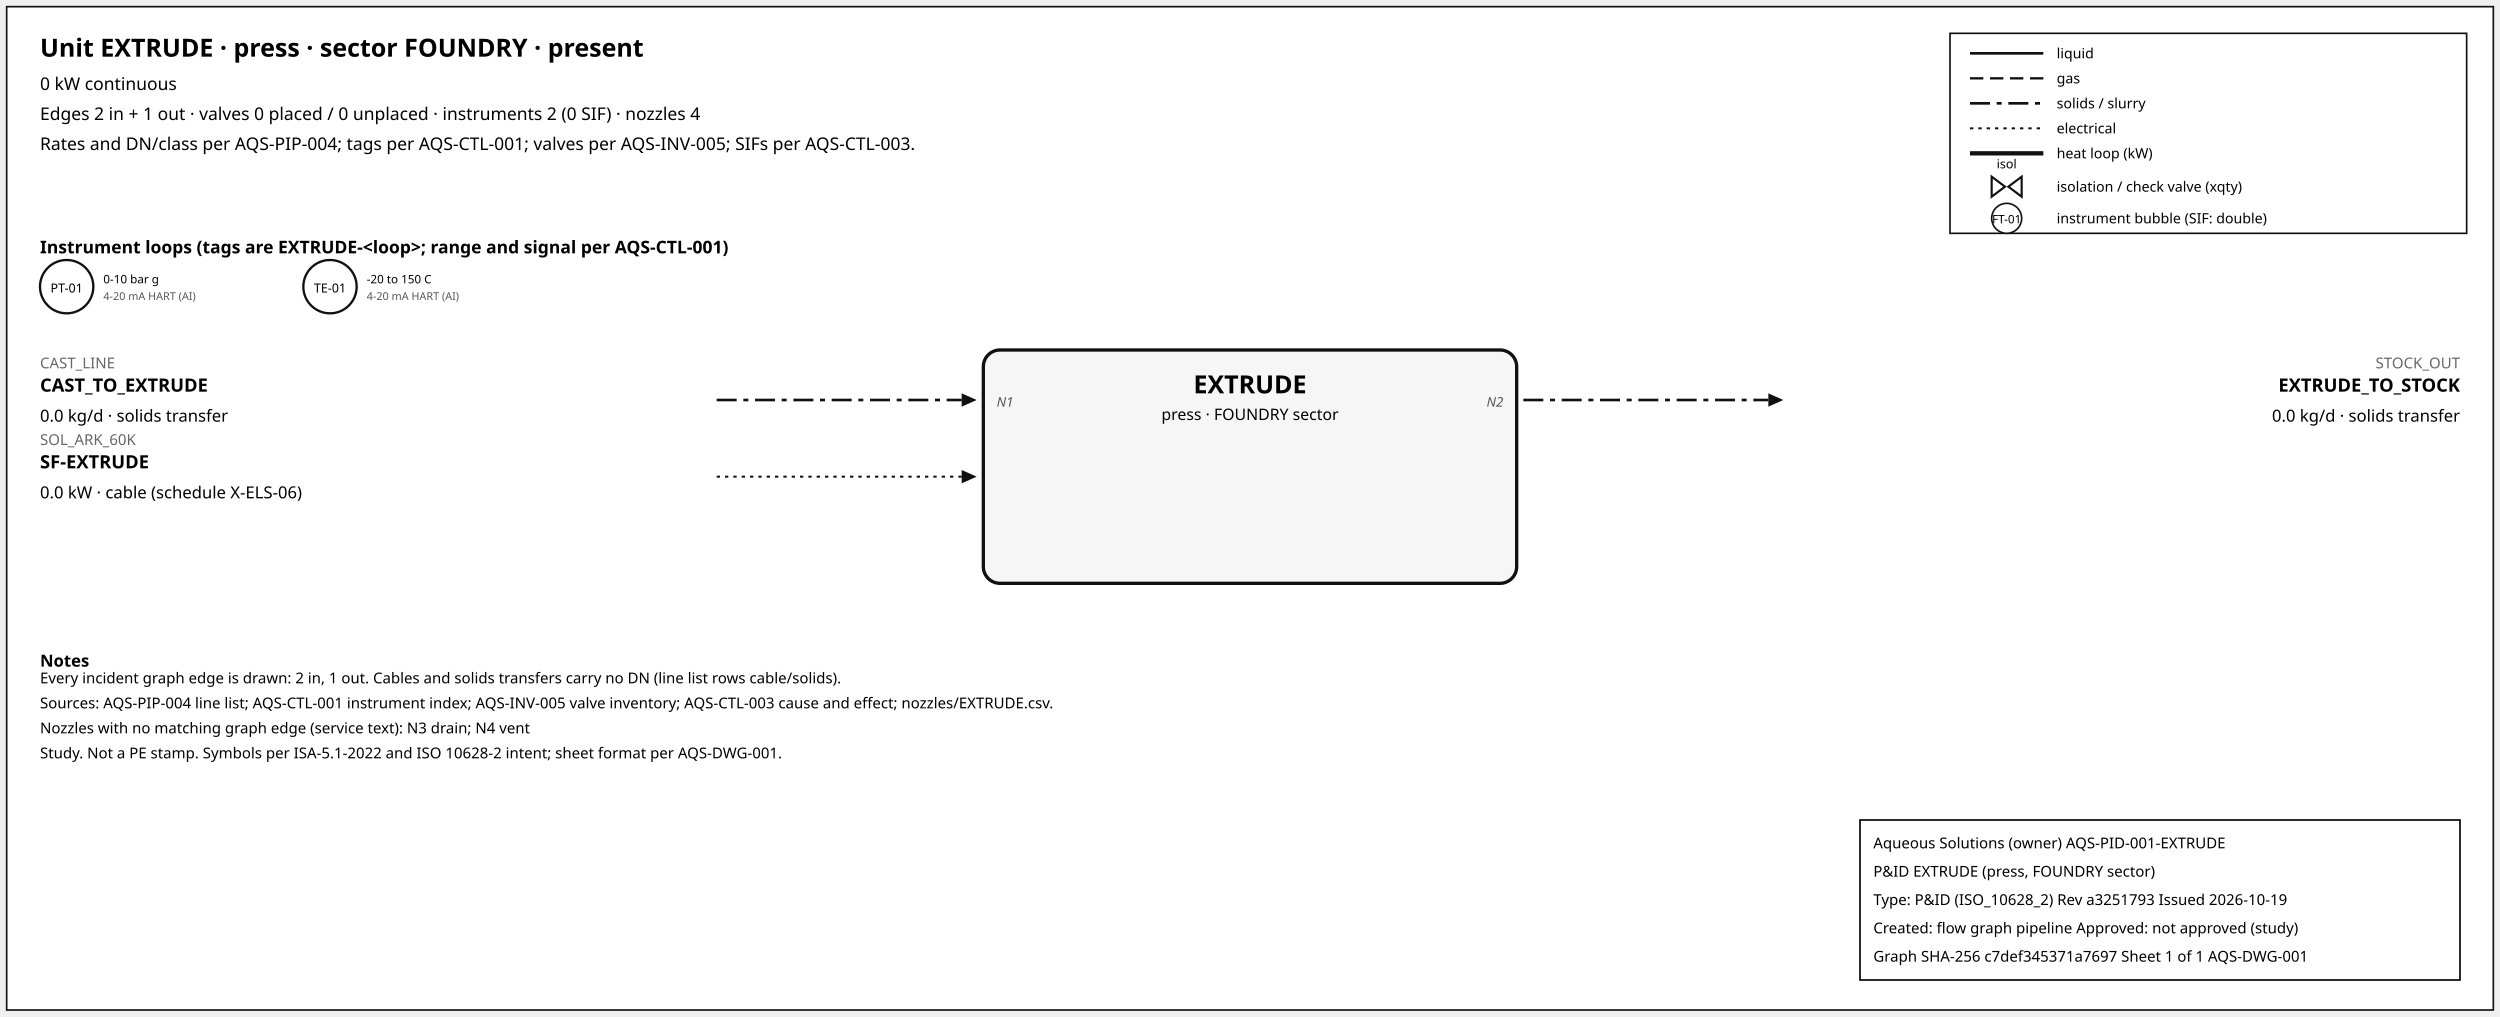
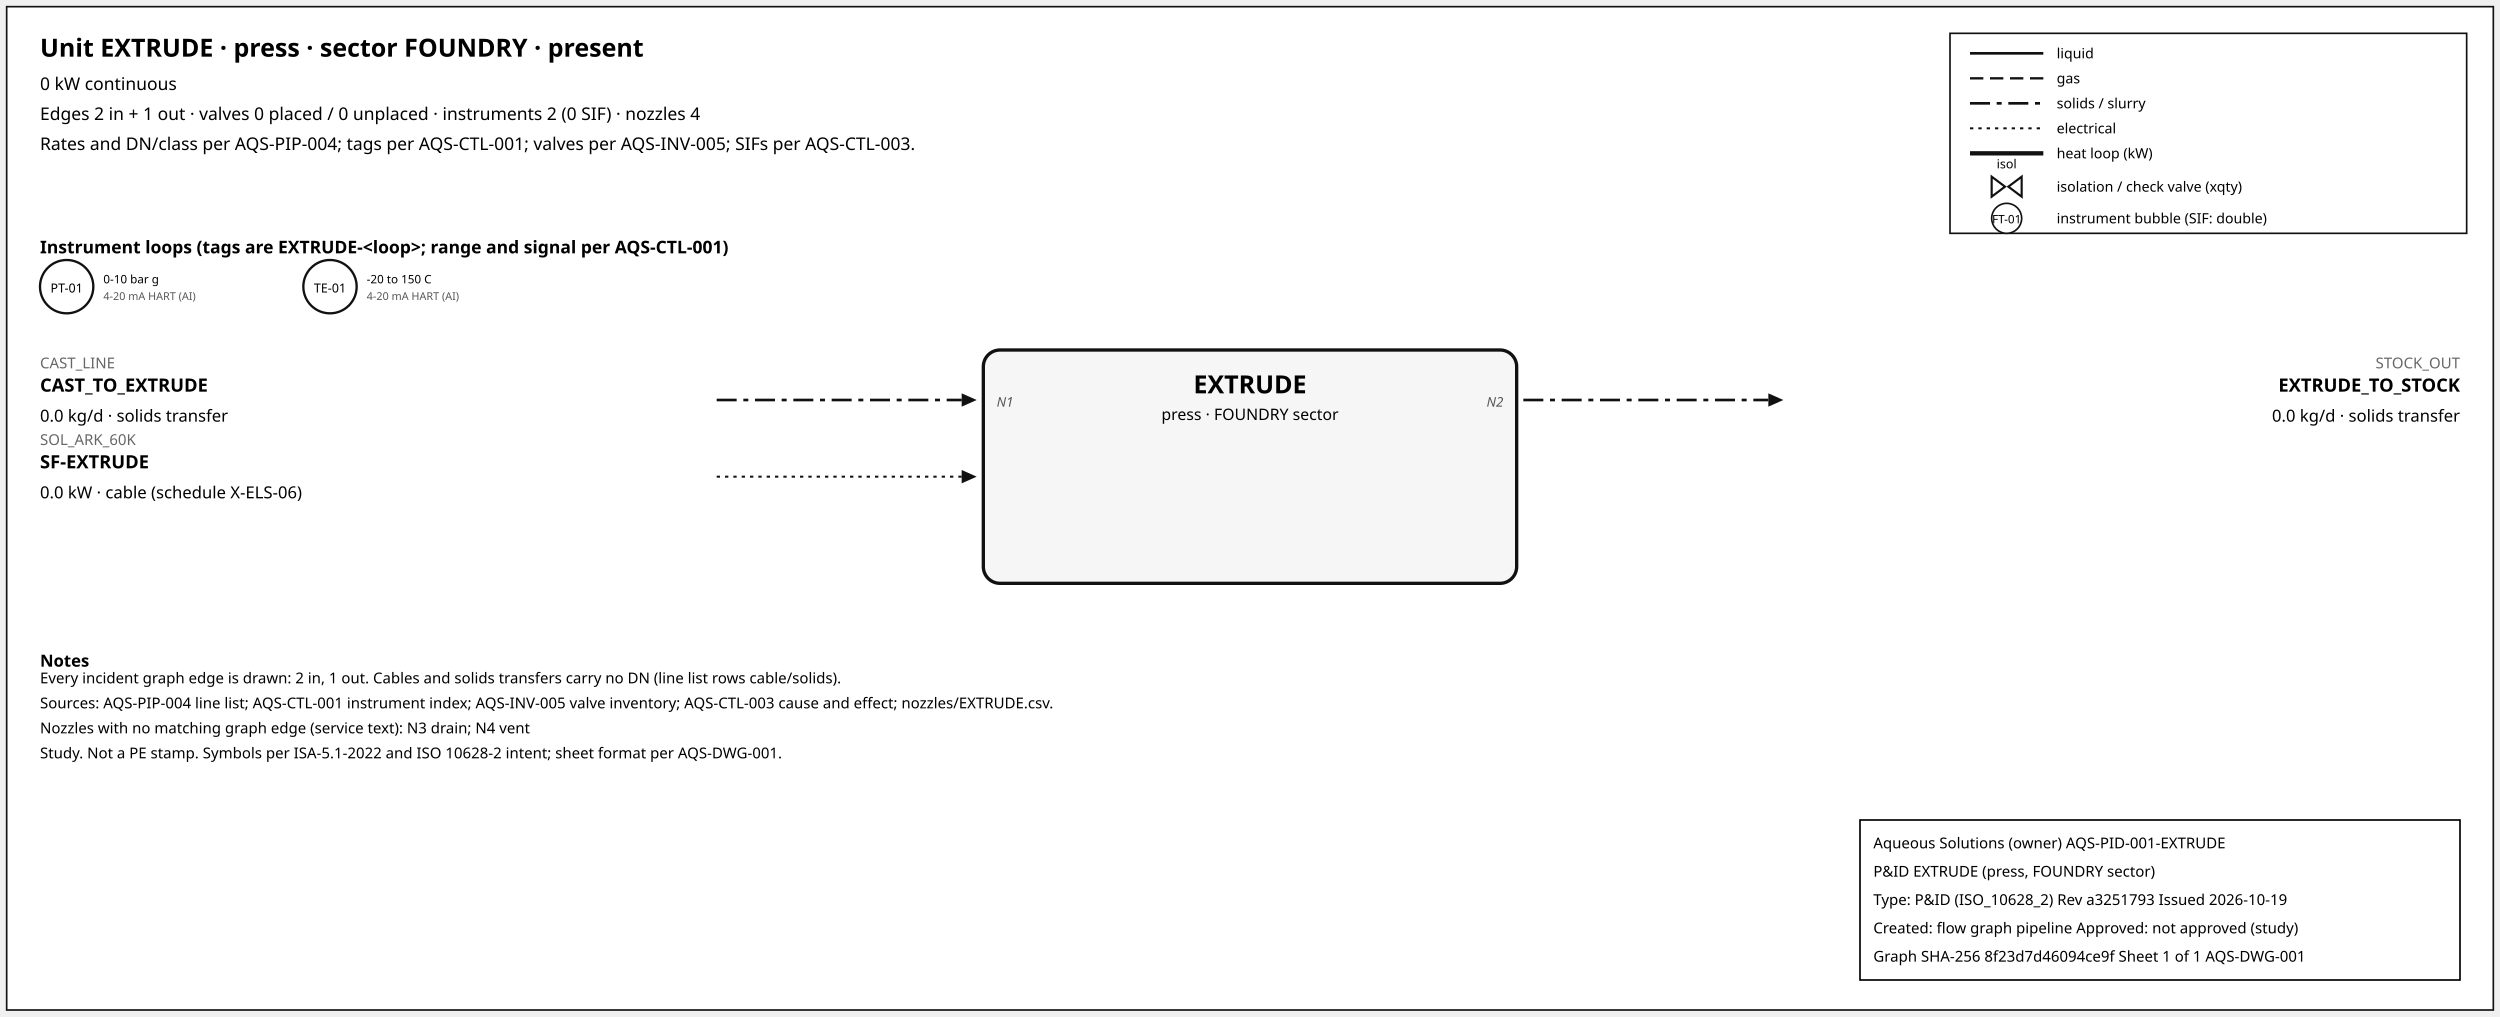
<svg xmlns="http://www.w3.org/2000/svg" width="1500" height="610" font-family="sans-serif">
  <rect x="4" y="4" width="1492" height="602" fill="white" stroke="#111" />
  <text x="24" y="34" font-size="15" font-weight="600">Unit EXTRUDE · press · sector FOUNDRY · present</text>
  <text x="24" y="54" font-size="10.5">0 kW continuous</text>
  <text x="24" y="72" font-size="10.5">Edges 2 in + 1 out · valves 0 placed / 0 unplaced · instruments 2 (0 SIF) · nozzles 4</text>
  <text x="24" y="90" font-size="10.5">Rates and DN/class per AQS-PIP-004; tags per AQS-CTL-001; valves per AQS-INV-005; SIFs per AQS-CTL-003.</text>
  <rect x="1170" y="20" width="310" height="120" fill="white" stroke="#111" />
  <line x1="1182" y1="32" x2="1226" y2="32" stroke="#111" stroke-width="1.6" />
  <text x="1234" y="35" font-size="8.5">liquid</text>
  <line x1="1182" y1="47" x2="1226" y2="47" stroke="#111" stroke-width="1.4" stroke-dasharray="8,4" />
  <text x="1234" y="50" font-size="8.5">gas</text>
  <line x1="1182" y1="62" x2="1226" y2="62" stroke="#111" stroke-width="1.6" stroke-dasharray="12,4,3,4" />
  <text x="1234" y="65" font-size="8.5">solids / slurry</text>
  <line x1="1182" y1="77" x2="1226" y2="77" stroke="#111" stroke-width="1.2" stroke-dasharray="2,3" />
  <text x="1234" y="80" font-size="8.5">electrical</text>
  <line x1="1182" y1="92" x2="1226" y2="92" stroke="#111" stroke-width="2.6" />
  <text x="1234" y="95" font-size="8.5">heat loop (kW)</text>
  <path d="M 1195.0,106 L 1203.0,112 L 1195.0,118 Z M 1213.0,106 L 1205.0,112 L 1213.0,118 Z" fill="white" stroke="#111" stroke-width="1.3" />
  <text x="1204.0" y="101.0" font-size="7.5" text-anchor="middle">isol</text>
  <text x="1234" y="115" font-size="8.5">isolation / check valve (xqty)</text>
  <circle cx="1204" cy="131" r="9" fill="white" stroke="#111" />
  <text x="1204" y="134" font-size="7" text-anchor="middle">FT-01</text>
  <text x="1234" y="134" font-size="8.5">instrument bubble (SIF: double)</text>
  <text x="24" y="152" font-size="10.5" font-weight="600">Instrument loops (tags are EXTRUDE-&lt;loop&gt;; range and signal per AQS-CTL-001)</text>
  <circle cx="40" cy="172" r="16" fill="white" stroke="#111" stroke-width="1.4" />
  <text x="40" y="175.5" font-size="7.5" text-anchor="middle">PT-01</text>
  <text x="62" y="170" font-size="7">0-10 bar g</text>
  <text x="62" y="180" font-size="6.5" fill="#555">4-20 mA HART (AI)</text>
  <circle cx="198" cy="172" r="16" fill="white" stroke="#111" stroke-width="1.4" />
  <text x="198" y="175.5" font-size="7.5" text-anchor="middle">TE-01</text>
  <text x="220" y="170" font-size="7">-20 to 150 C</text>
  <text x="220" y="180" font-size="6.5" fill="#555">4-20 mA HART (AI)</text>
  <rect x="590" y="210" width="320" height="140" rx="10" fill="#f6f6f6" stroke="#111" stroke-width="2" />
  <text x="750.0" y="236" font-size="15" font-weight="700" text-anchor="middle">EXTRUDE</text>
  <text x="750.0" y="252" font-size="9.5" text-anchor="middle">press · FOUNDRY sector</text>
  <line x1="430" y1="240" x2="577" y2="240" stroke="#111" stroke-width="1.6" stroke-dasharray="12,4,3,4" class="edge-in" />
  <polygon points="586,240 577,236 577,244" fill="#111" />
  <text x="24" y="221" font-size="9" fill="#666" text-anchor="start">CAST_LINE</text>
  <text x="24" y="235" font-size="11" font-weight="600" text-anchor="start">CAST_TO_EXTRUDE</text>
  <text x="24" y="253" font-size="10" text-anchor="start">0.0 kg/d · solids transfer</text>
  <text x="598" y="244" font-size="8" font-style="italic" fill="#555" text-anchor="start">N1</text>
  <line x1="430" y1="286" x2="577" y2="286" stroke="#111" stroke-width="1.2" stroke-dasharray="2,3" class="edge-in" />
  <polygon points="586,286 577,282 577,290" fill="#111" />
  <text x="24" y="267" font-size="9" fill="#666" text-anchor="start">SOL_ARK_60K</text>
  <text x="24" y="281" font-size="11" font-weight="600" text-anchor="start">SF-EXTRUDE</text>
  <text x="24" y="299" font-size="10" text-anchor="start">0.0 kW · cable (schedule X-ELS-06)</text>
  <line x1="914" y1="240" x2="1061" y2="240" stroke="#111" stroke-width="1.6" stroke-dasharray="12,4,3,4" class="edge-out" />
  <polygon points="1070,240 1061,236 1061,244" fill="#111" />
  <text x="1476" y="221" font-size="9" fill="#666" text-anchor="end">STOCK_OUT</text>
  <text x="1476" y="235" font-size="11" font-weight="600" text-anchor="end">EXTRUDE_TO_STOCK</text>
  <text x="1476" y="253" font-size="10" text-anchor="end">0.0 kg/d · solids transfer</text>
  <text x="902" y="244" font-size="8" font-style="italic" fill="#555" text-anchor="end">N2</text>
  <text x="24" y="400" font-size="10" font-weight="600">Notes</text>
  <text x="24" y="410" font-size="9">Every incident graph edge is drawn: 2 in, 1 out. Cables and solids transfers carry no DN (line list rows cable/solids).</text>
  <text x="24" y="425" font-size="9">Sources: AQS-PIP-004 line list; AQS-CTL-001 instrument index; AQS-INV-005 valve inventory; AQS-CTL-003 cause and effect; nozzles/EXTRUDE.csv.</text>
  <text x="24" y="440" font-size="9">Nozzles with no matching graph edge (service text): N3 drain; N4 vent</text>
  <text x="24" y="455" font-size="9">Study. Not a PE stamp. Symbols per ISA-5.1-2022 and ISO 10628-2 intent; sheet format per AQS-DWG-001.</text>
  <g id="aqs-title-block">
    <rect x="1116" y="492" width="360" height="96" fill="white" stroke="black" stroke-width="1" />
    <text x="1124" y="509" font-size="9">Aqueous Solutions (owner)   AQS-PID-001-EXTRUDE</text>
    <text x="1124" y="526" font-size="9">P&amp;ID EXTRUDE (press, FOUNDRY sector)</text>
    <text x="1124" y="543" font-size="9">Type: P&amp;ID (ISO_10628_2)   Rev a3251793   Issued 2026-10-19</text>
    <text x="1124" y="560" font-size="9">Created: flow graph pipeline   Approved: not approved (study)</text>
-     <text x="1124" y="577" font-size="9">Graph SHA-256 c7def345371a7697   Sheet 1 of 1   AQS-DWG-001</text>
+     <text x="1124" y="577" font-size="9">Graph SHA-256 8f23d7d46094ce9f   Sheet 1 of 1   AQS-DWG-001</text>
  </g>
</svg>
